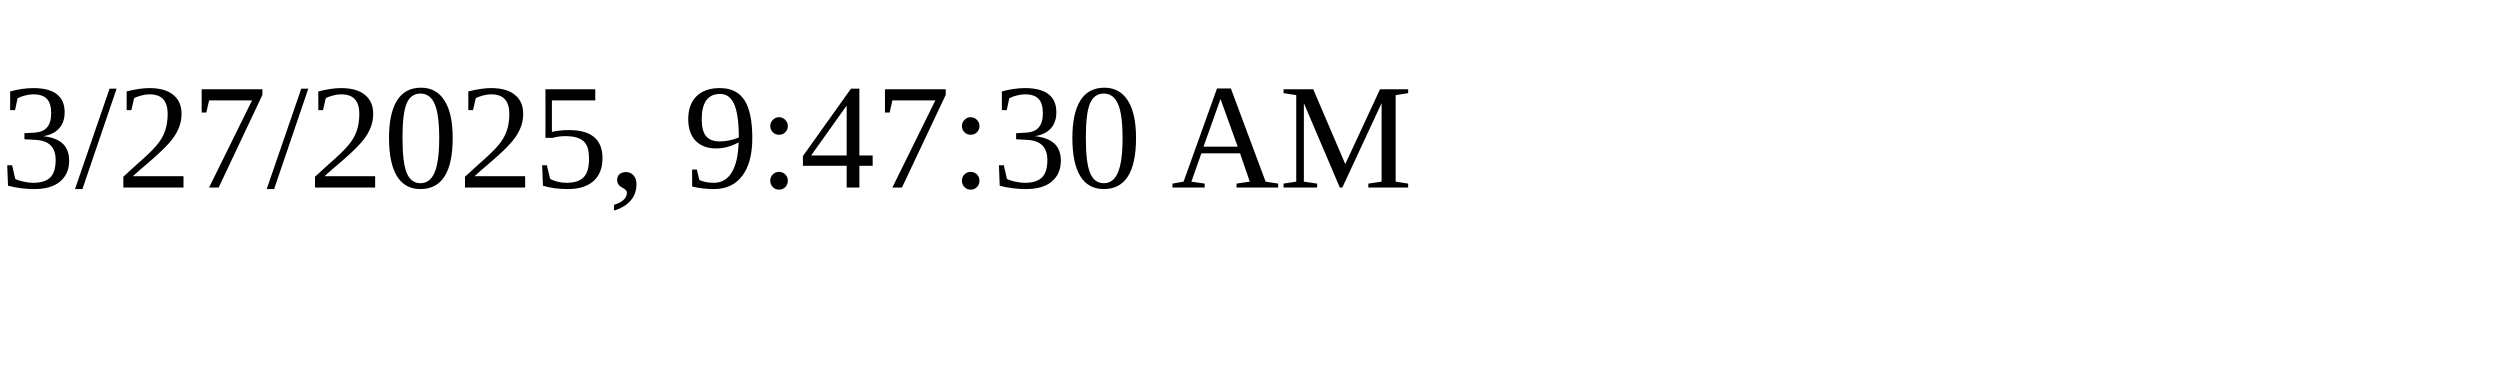
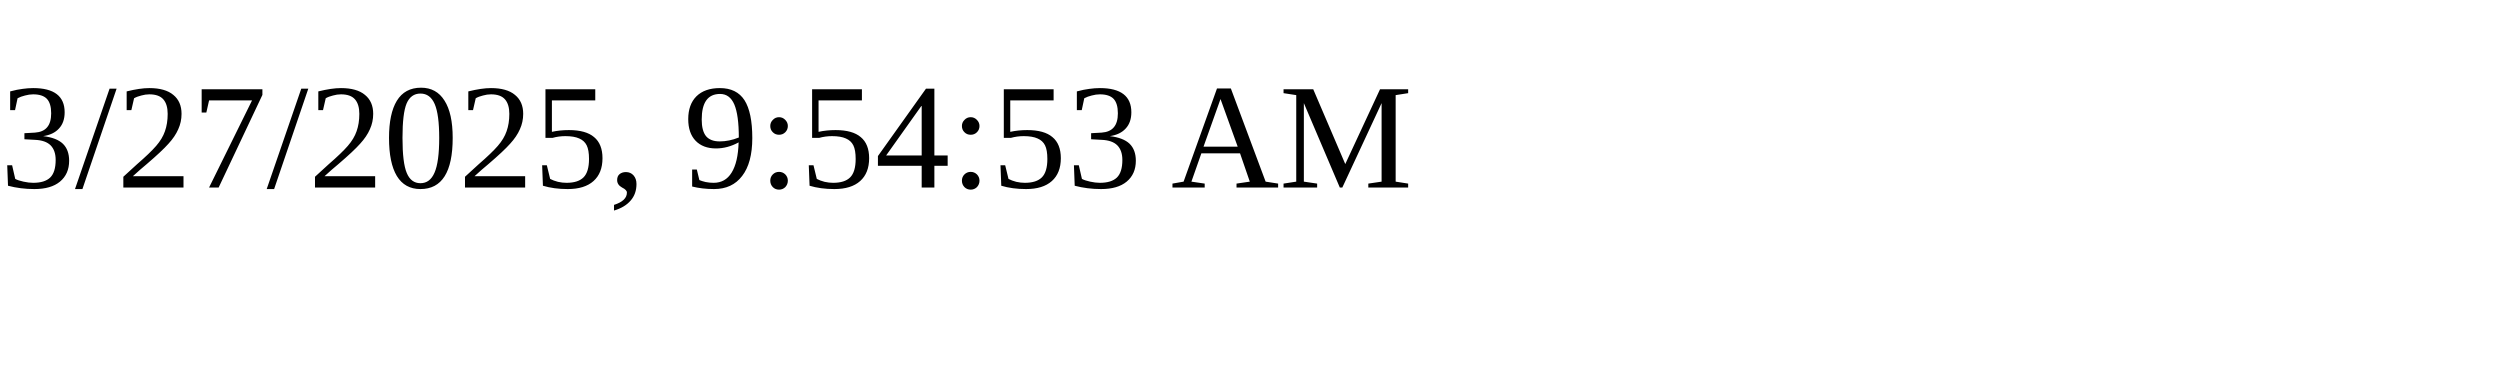
<svg xmlns="http://www.w3.org/2000/svg" height="30" width="200">
-   <text x="0" y="15">3/27/2025, 9:47:30 AM</text>
+   <text x="0" y="15">3/27/2025, 9:54:53 AM</text>
</svg>
